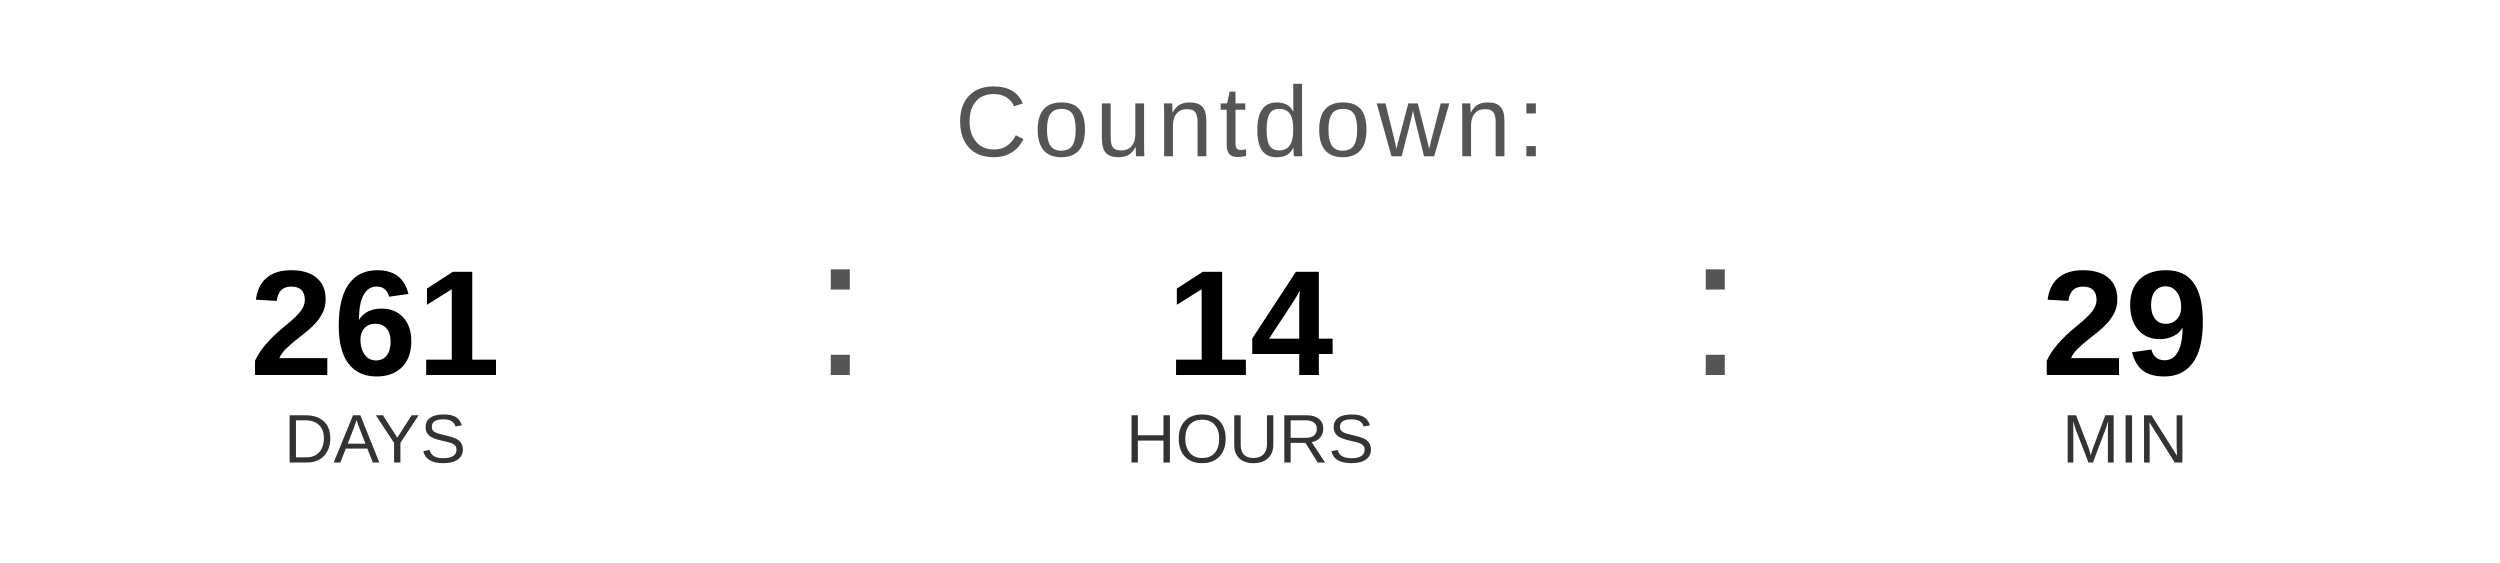
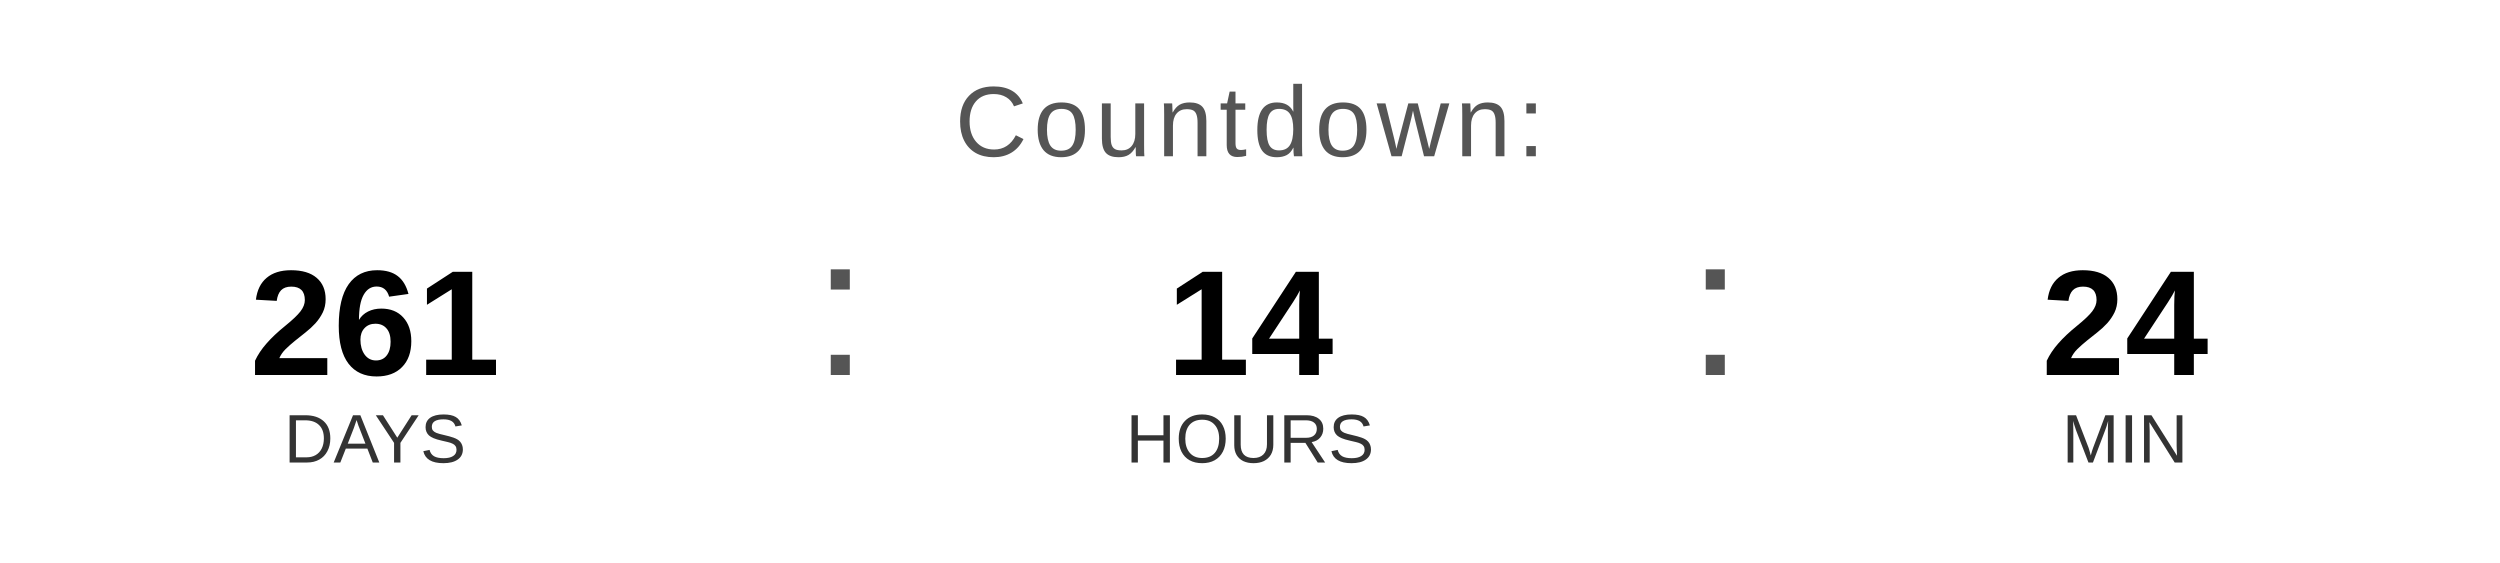
<svg xmlns="http://www.w3.org/2000/svg" width="400" height="90" viewBox="0 0 400 90">
  <text x="200" y="25" font-family="Arial, Helvetica, sans-serif" font-size="16" fill="#555555" text-anchor="middle" letter-spacing="1">
    Countdown:
  </text>
  <text x="60" y="60" font-family="Arial, Helvetica, sans-serif" font-size="24" font-weight="bold" fill="#000000" text-anchor="middle">261</text>
  <text x="60" y="74" font-family="Arial, Helvetica, sans-serif" font-size="11" fill="#333333" text-anchor="middle">DAYS</text>
  <text x="130" y="60" font-family="Arial, sans-serif" font-size="32" fill="#555555">:</text>
  <text x="200" y="60" font-family="Arial, Helvetica, sans-serif" font-size="24" font-weight="bold" fill="#000000" text-anchor="middle">14</text>
  <text x="200" y="74" font-family="Arial, Helvetica, sans-serif" font-size="11" fill="#333333" text-anchor="middle">HOURS</text>
  <text x="270" y="60" font-family="Arial, sans-serif" font-size="32" fill="#555555">:</text>
-   <text x="340" y="60" font-family="Arial, Helvetica, sans-serif" font-size="24" font-weight="bold" fill="#000000" text-anchor="middle">29</text>
+   <text x="340" y="60" font-family="Arial, Helvetica, sans-serif" font-size="24" font-weight="bold" fill="#000000" text-anchor="middle">24</text>
  <text x="340" y="74" font-family="Arial, Helvetica, sans-serif" font-size="11" fill="#333333" text-anchor="middle">MIN</text>
</svg>
